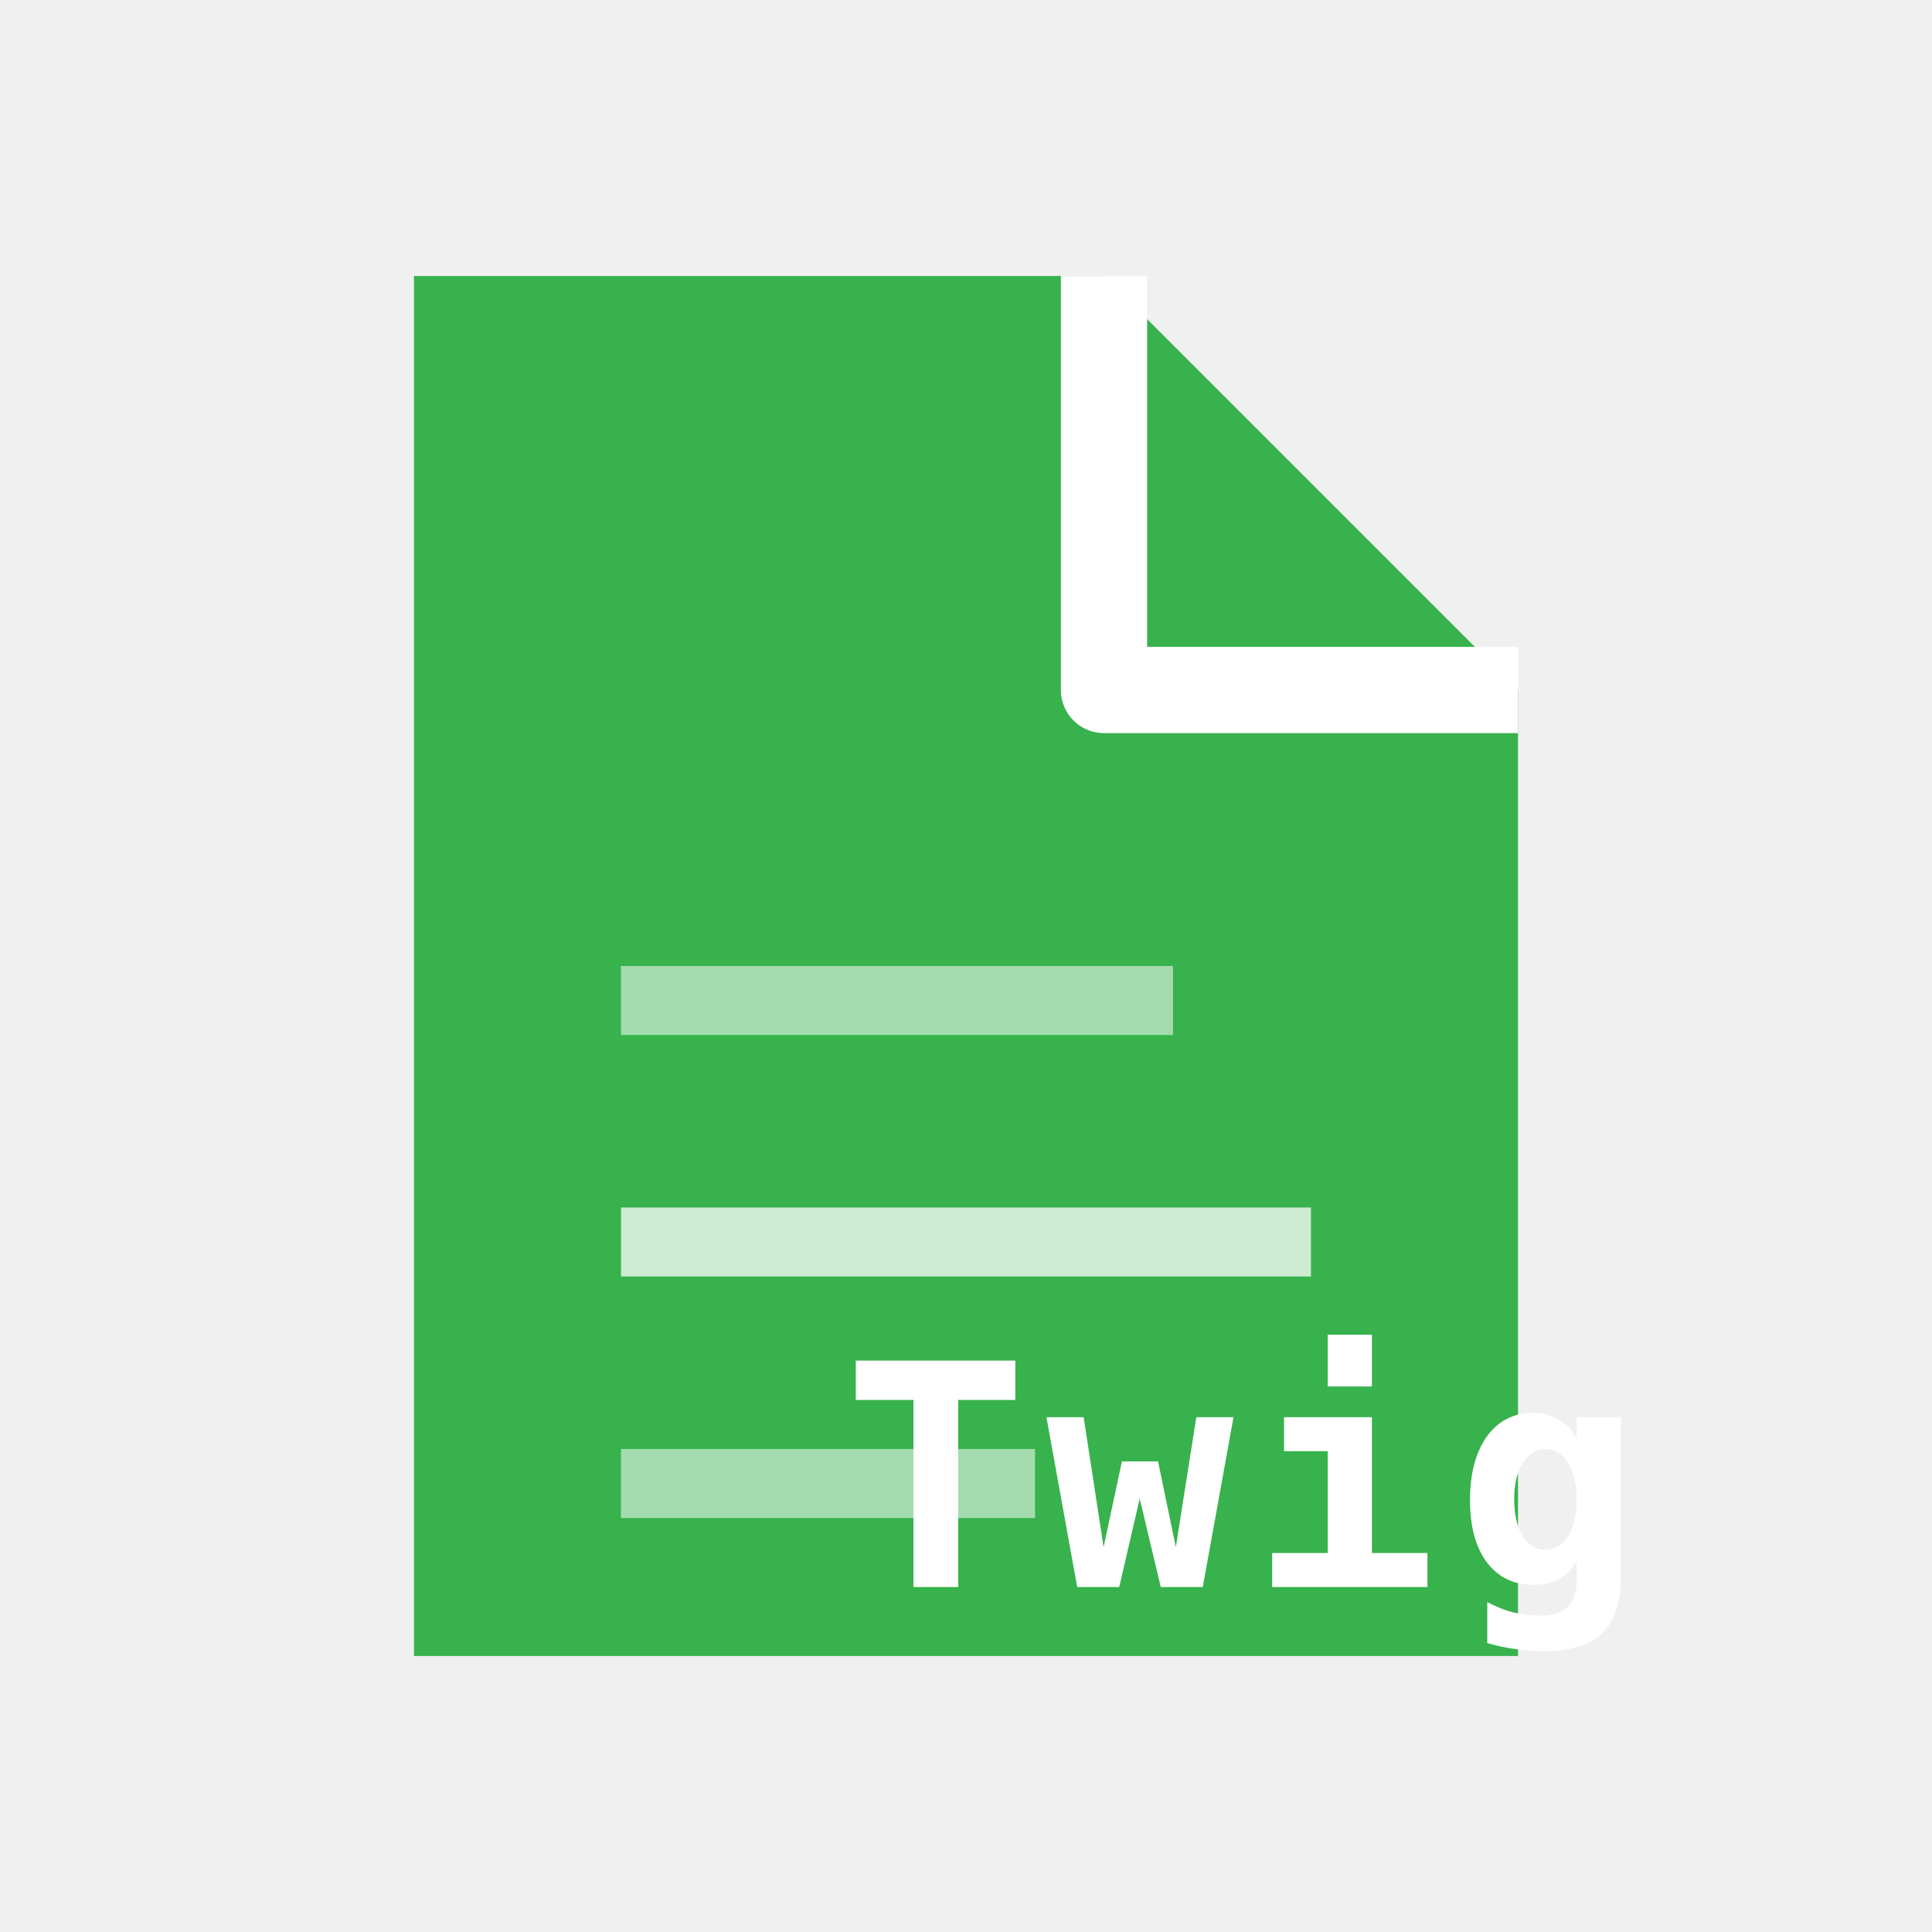
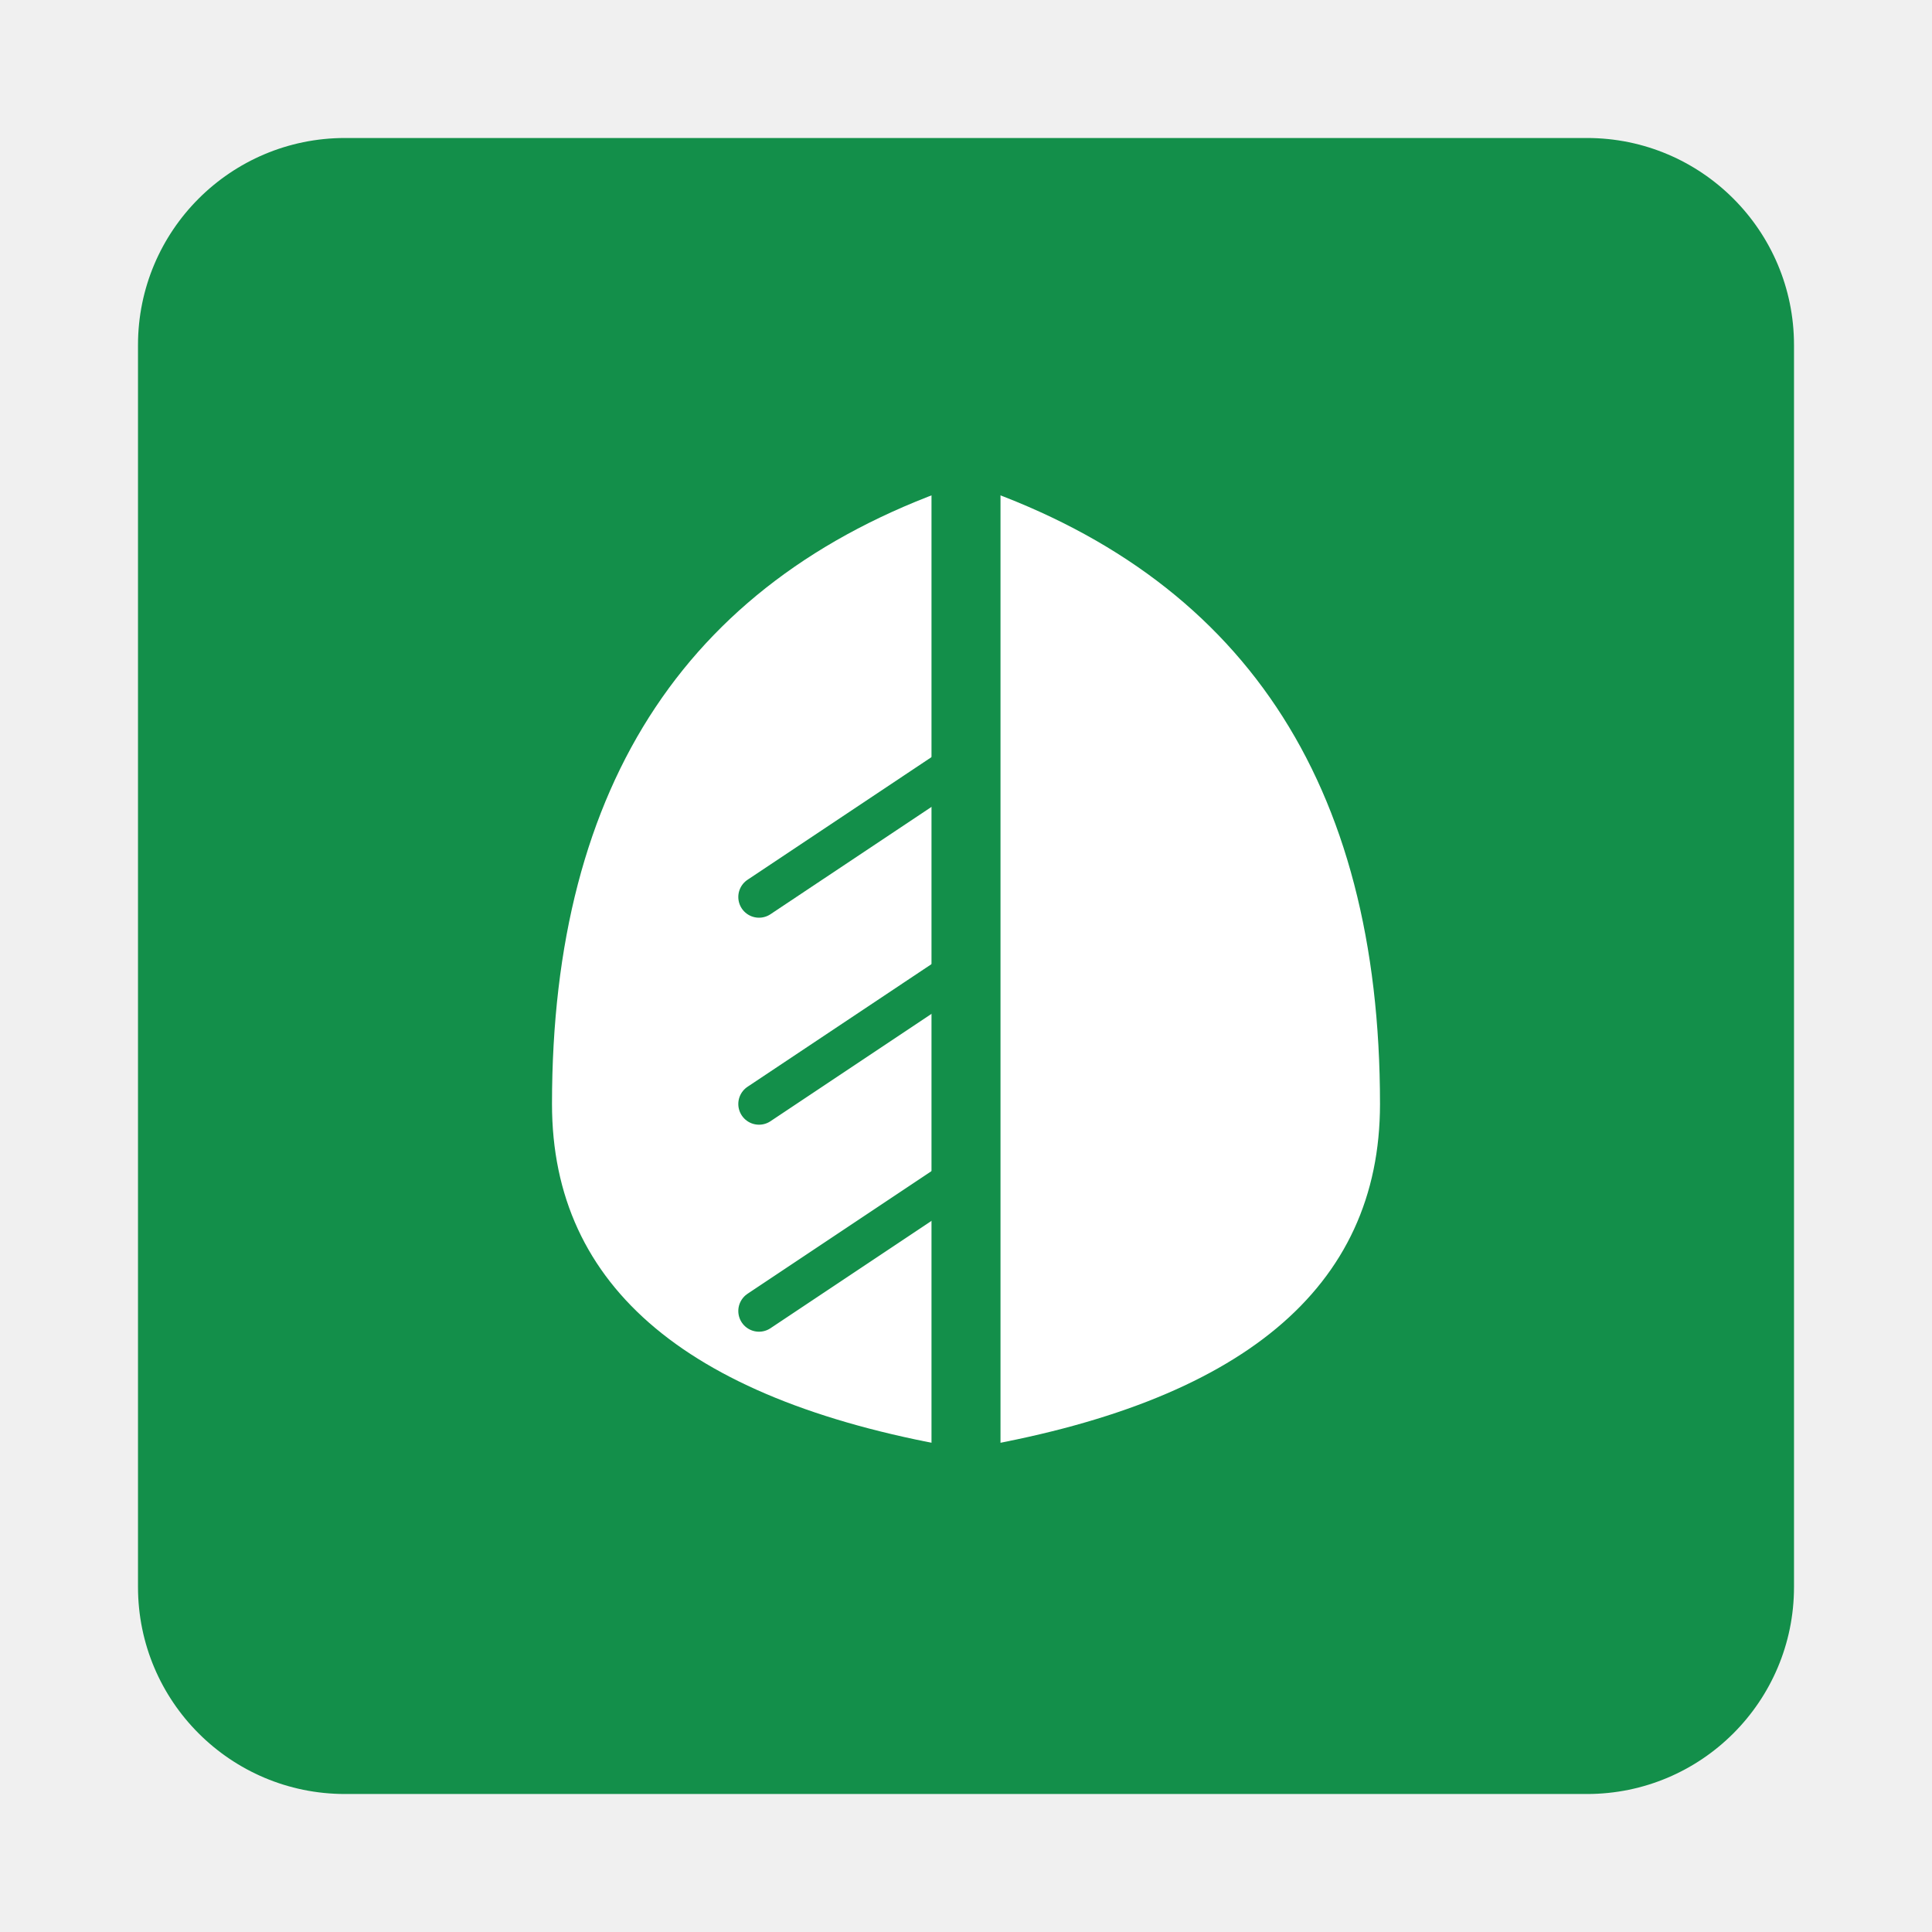
<svg xmlns="http://www.w3.org/2000/svg" viewBox="0 0 56 56" width="56" height="56">
-   <path d="M 12 8 L 32 8 L 44 20 L 44 48 L 12 48 Z" fill="#37B24D" />
-   <path d="M 32 8 L 32 20 L 44 20" fill="none" stroke="#ffffff" stroke-width="2.5" stroke-linejoin="round" />
-   <rect x="18" y="28" width="16" height="2" fill="#ffffff" opacity="0.55" />
-   <rect x="18" y="35" width="20" height="2" fill="#ffffff" opacity="0.75" />
-   <rect x="18" y="42" width="12" height="2" fill="#ffffff" opacity="0.55" />
-   <text x="36" y="46" font-family="ui-monospace, SFMono-Regular, Consolas, Menlo, monospace" font-size="9" font-weight="700" fill="#ffffff" text-anchor="middle" letter-spacing="0.5">Twig</text>
+   <rect x="4" y="4" width="48" height="48" rx="6" fill="#138F4A" />
+   <path d="M 28 14 Q 16 18 16 32 Q 16 40 28 42 Q 40 40 40 32 Q 40 18 28 14 Z" fill="#ffffff" />
+   <path d="M 28 14 L 28 42" stroke="#138F4A" stroke-width="2" stroke-linecap="round" />
+   <path d="M 28 22 L 22 26 M 28 28 L 22 32 M 28 34 L 22 38" stroke="#138F4A" stroke-width="1.2" stroke-linecap="round" />
</svg>
